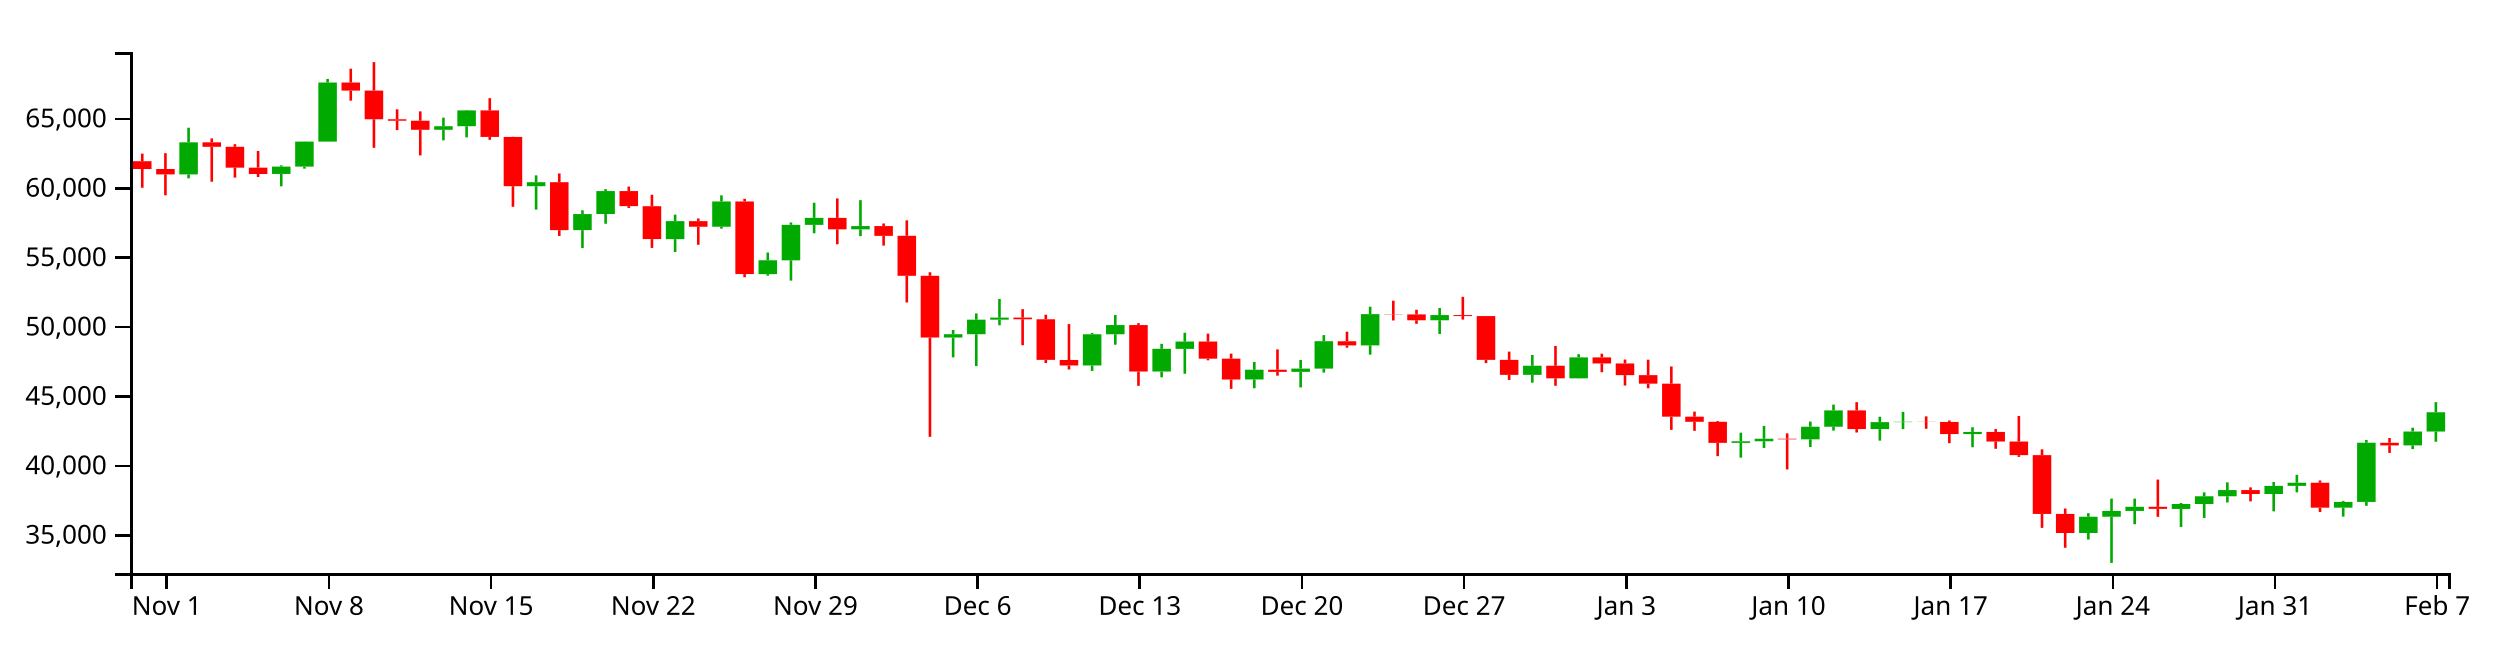
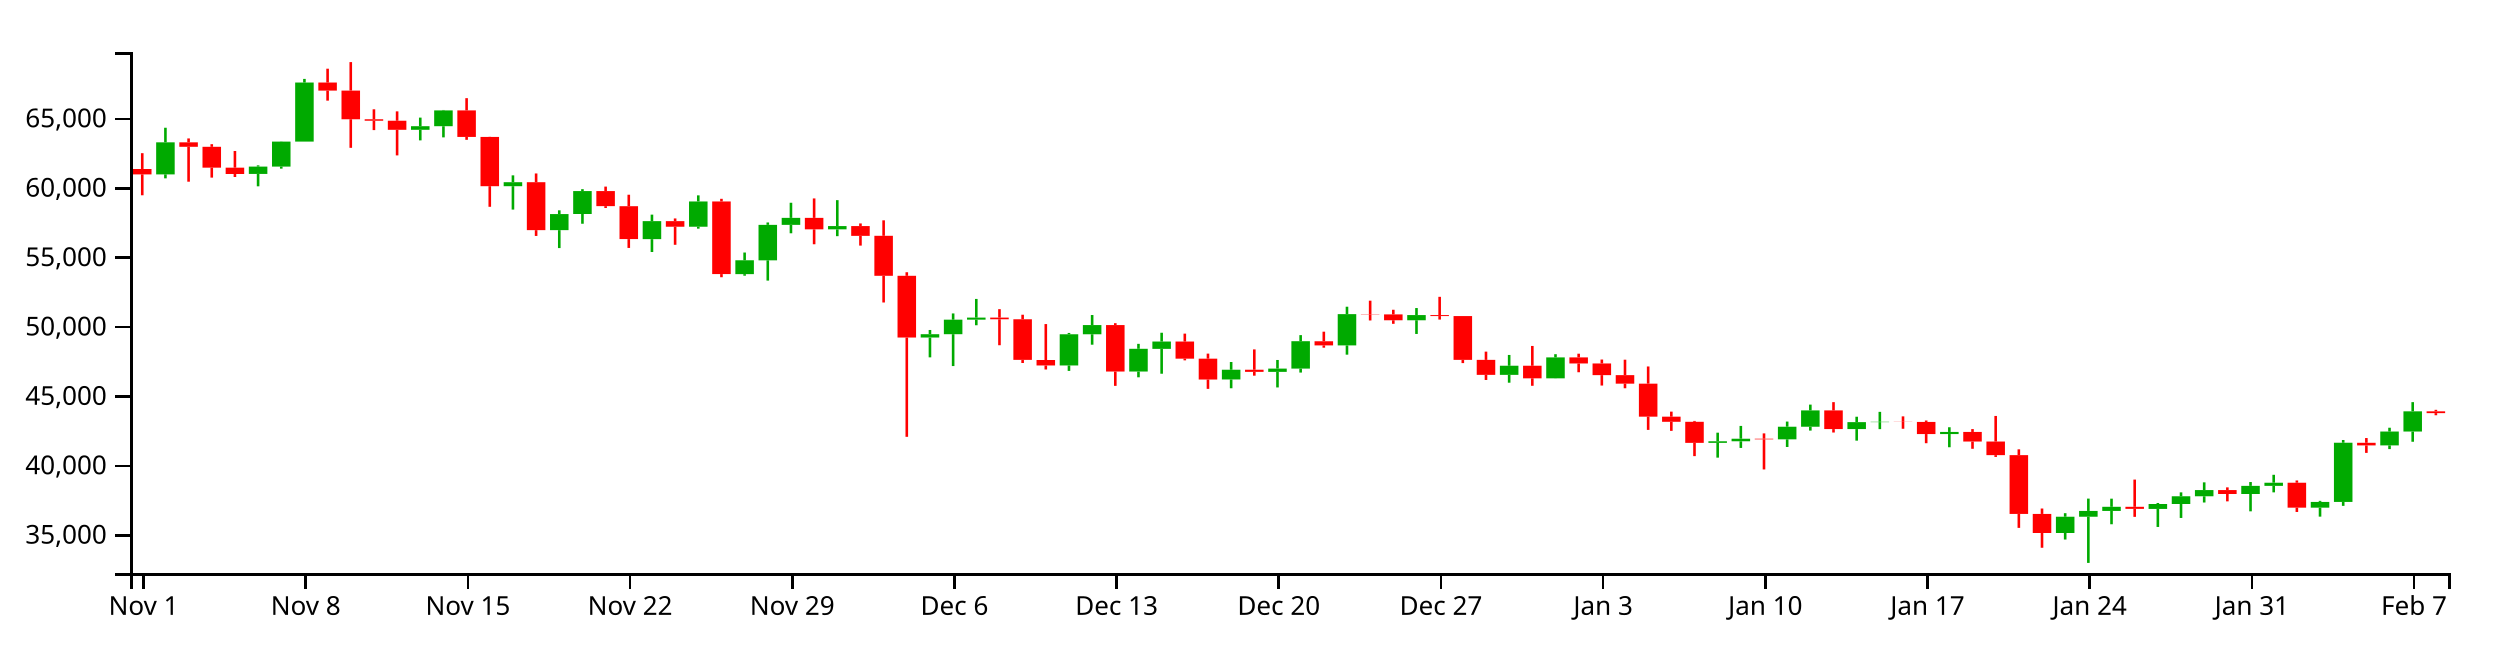
<svg xmlns="http://www.w3.org/2000/svg" version="1.1" width="960" height="250">
  <g transform="translate(50,20)">
    <style>.axis path,.axis line{fill:none;stroke:#000;shape-rendering:crispEdges;}path.candle{stroke:#000000;}path.candle.body{stroke-width:0;}path.candle.up{fill:#00AA00;stroke:#00AA00;}path.candle.down{fill:#FF0000;stroke:#FF0000;}</style>
    <g class="candlestick">
      <g class="data">
-         <path class="candle body up" d="M 18.86 46.957 l 7.117 0 L 25.978 34.651 l -7.117 0 L 18.86 46.957 M 54.446 46.802 l 7.117 0 L 61.563 43.975 l -7.117 0 L 54.446 46.802 M 63.343 43.975 l 7.117 0 L 70.46 34.366 l -7.117 0 L 63.343 43.975 M 72.239 34.366 l 7.117 0 L 79.356 11.703 l -7.117 0 L 72.239 34.366 M 116.721 29.843 l 7.117 0 L 123.838 28.469 l -7.117 0 L 116.721 29.843 M 125.618 28.469 l 7.117 0 L 132.735 22.398 l -7.117 0 L 125.618 28.469 M 152.307 51.499 l 7.117 0 L 159.424 49.975 l -7.117 0 L 152.307 51.499 M 170.1 68.379 l 7.117 0 L 177.217 62.194 l -7.117 0 L 170.1 68.379 M 178.996 62.168 l 7.117 0 L 186.114 53.372 l -7.117 0 L 178.996 62.168 M 205.686 71.832 l 7.117 0 L 212.803 64.917 l -7.117 0 L 205.686 71.832 M 223.479 67.065 l 7.117 0 L 230.596 57.354 l -7.117 0 L 223.479 67.065 M 241.271 85.263 l 7.117 0 L 248.389 79.948 l -7.117 0 L 241.271 85.263 M 250.168 79.972 l 7.117 0 L 257.285 66.337 l -7.117 0 L 250.168 79.972 M 259.064 66.337 l 7.117 0 L 266.182 63.664 l -7.117 0 L 259.064 66.337 M 276.857 68.065 l 7.117 0 L 283.974 66.821 l -7.117 0 L 276.857 68.065 M 312.443 109.626 l 7.117 0 L 319.56 108.326 l -7.117 0 L 312.443 109.626 M 321.339 108.326 l 7.117 0 L 328.457 102.754 l -7.117 0 L 321.339 108.326 M 330.236 102.754 l 7.117 0 L 337.353 101.97 l -7.117 0 L 330.236 102.754 M 365.822 120.349 l 7.117 0 L 372.939 108.36 l -7.117 0 L 365.822 120.349 M 374.718 108.36 l 7.117 0 L 381.835 104.822 l -7.117 0 L 374.718 108.36 M 392.511 122.682 l 7.117 0 L 399.628 113.939 l -7.117 0 L 392.511 122.682 M 401.407 113.972 l 7.117 0 L 408.525 111.158 l -7.117 0 L 401.407 113.972 M 428.097 125.714 l 7.117 0 L 435.214 121.98 l -7.117 0 L 428.097 125.714 M 445.89 122.797 l 7.117 0 L 453.007 121.555 l -7.117 0 L 445.89 122.797 M 454.786 121.555 l 7.117 0 L 461.903 111.025 l -7.117 0 L 454.786 121.555 M 472.579 112.633 l 7.117 0 L 479.696 100.638 l -7.117 0 L 472.579 112.633 M 499.268 102.979 l 7.117 0 L 506.385 100.976 l -7.117 0 L 499.268 102.979 M 534.854 123.951 l 7.117 0 L 541.971 120.454 l -7.117 0 L 534.854 123.951 M 552.647 125.271 l 7.117 0 L 559.764 117.246 l -7.117 0 L 552.647 125.271 M 614.922 150.056 l 7.117 0 L 622.039 149.453 l -7.117 0 L 614.922 150.056 M 623.818 149.453 l 7.117 0 L 630.936 148.467 l -7.117 0 L 623.818 149.453 M 641.611 148.692 l 7.117 0 L 648.729 143.859 l -7.117 0 L 641.611 148.692 M 650.508 143.859 l 7.117 0 L 657.625 137.605 l -7.117 0 L 650.508 143.859 M 668.301 144.77 l 7.117 0 L 675.418 142.097 l -7.117 0 L 668.301 144.77 M 677.197 142.097 l 7.117 0 L 684.314 141.967 l -7.117 0 L 677.197 142.097 M 703.886 146.671 l 7.117 0 L 711.004 145.869 l -7.117 0 L 703.886 146.671 M 748.369 184.673 l 7.117 0 L 755.486 178.42 l -7.117 0 L 748.369 184.673 M 757.265 178.42 l 7.117 0 L 764.382 176.204 l -7.117 0 L 757.265 178.42 M 766.162 176.204 l 7.117 0 L 773.279 174.616 l -7.117 0 L 766.162 176.204 M 783.954 175.421 l 7.117 0 L 791.072 173.541 l -7.117 0 L 783.954 175.421 M 792.851 173.541 l 7.117 0 L 799.968 170.575 l -7.117 0 L 792.851 173.541 M 801.747 170.575 l 7.117 0 L 808.864 168.175 l -7.117 0 L 801.747 170.575 M 819.54 169.695 l 7.117 0 L 826.657 166.576 l -7.117 0 L 819.54 169.695 M 828.437 166.576 l 7.117 0 L 835.554 165.362 l -7.117 0 L 828.437 166.576 M 846.23 174.946 l 7.117 0 L 853.347 172.733 l -7.117 0 L 846.23 174.946 M 855.126 172.731 l 7.117 0 L 862.243 150.015 l -7.117 0 L 855.126 172.731 M 872.919 151.036 l 7.117 0 L 880.036 145.716 l -7.117 0 L 872.919 151.036 M 881.815 145.716 l 7.117 0 L 888.932 138.307 l -7.117 0 L 881.815 145.716" />
-         <path class="candle body down" d="M 1.068 41.904 l 7.117 0 L 8.185 44.885 l -7.117 0 L 1.068 41.904 M 9.964 44.885 l 7.117 0 L 17.081 46.957 l -7.117 0 L 9.964 44.885 M 27.757 34.648 l 7.117 0 L 34.874 36.376 l -7.117 0 L 27.757 34.648 M 36.653 36.376 l 7.117 0 L 43.77 44.378 l -7.117 0 L 36.653 36.376 M 45.55 44.378 l 7.117 0 L 52.667 46.818 l -7.117 0 L 45.55 44.378 M 81.136 11.703 l 7.117 0 L 88.253 14.784 l -7.117 0 L 81.136 11.703 M 90.032 14.784 l 7.117 0 L 97.149 25.791 l -7.117 0 L 90.032 14.784 M 98.928 25.791 l 7.117 0 L 106.046 26.368 l -7.117 0 L 98.928 25.791 M 107.825 26.368 l 7.117 0 L 114.942 29.843 l -7.117 0 L 107.825 26.368 M 134.514 22.398 l 7.117 0 L 141.631 32.59 l -7.117 0 L 134.514 22.398 M 143.411 32.59 l 7.117 0 L 150.528 51.499 l -7.117 0 L 143.411 32.59 M 161.204 49.975 l 7.117 0 L 168.321 68.379 l -7.117 0 L 161.204 49.975 M 187.893 53.372 l 7.117 0 L 195.01 59.157 l -7.117 0 L 187.893 53.372 M 196.789 59.18 l 7.117 0 L 203.906 71.814 l -7.117 0 L 196.789 59.18 M 214.582 64.917 l 7.117 0 L 221.699 67.065 l -7.117 0 L 214.582 64.917 M 232.375 57.354 l 7.117 0 L 239.492 85.248 l -7.117 0 L 232.375 57.354 M 267.961 63.664 l 7.117 0 L 275.078 68.065 l -7.117 0 L 267.961 63.664 M 285.754 66.821 l 7.117 0 L 292.871 70.571 l -7.117 0 L 285.754 66.821 M 294.65 70.55 l 7.117 0 L 301.767 85.917 l -7.117 0 L 294.65 70.55 M 303.547 85.917 l 7.117 0 L 310.664 109.626 l -7.117 0 L 303.547 85.917 M 339.132 101.97 l 7.117 0 L 346.25 102.598 l -7.117 0 L 339.132 101.97 M 348.029 102.598 l 7.117 0 L 355.146 118.19 l -7.117 0 L 348.029 102.598 M 356.925 118.242 l 7.117 0 L 364.042 120.349 l -7.117 0 L 356.925 118.242 M 383.615 104.822 l 7.117 0 L 390.732 122.682 l -7.117 0 L 383.615 104.822 M 410.304 111.158 l 7.117 0 L 417.421 117.727 l -7.117 0 L 410.304 111.158 M 419.2 117.727 l 7.117 0 L 426.317 125.728 l -7.117 0 L 419.2 117.727 M 436.993 121.98 l 7.117 0 L 444.11 122.797 l -7.117 0 L 436.993 121.98 M 463.683 111.038 l 7.117 0 L 470.8 112.633 l -7.117 0 L 463.683 111.038 M 481.475 100.638 l 7.117 0 L 488.593 100.739 l -7.117 0 L 481.475 100.638 M 490.372 100.739 l 7.117 0 L 497.489 102.979 l -7.117 0 L 490.372 100.739 M 508.165 100.976 l 7.117 0 L 515.282 101.37 l -7.117 0 L 508.165 100.976 M 517.061 101.37 l 7.117 0 L 524.178 118.2 l -7.117 0 L 517.061 101.37 M 525.958 118.2 l 7.117 0 L 533.075 123.951 l -7.117 0 L 525.958 118.2 M 543.75 120.454 l 7.117 0 L 550.868 125.271 l -7.117 0 L 543.75 120.454 M 561.543 117.246 l 7.117 0 L 568.661 119.573 l -7.117 0 L 561.543 117.246 M 570.44 119.573 l 7.117 0 L 577.557 124.05 l -7.117 0 L 570.44 119.573 M 579.336 124.05 l 7.117 0 L 586.453 127.323 l -7.117 0 L 579.336 124.05 M 588.233 127.323 l 7.117 0 L 595.35 140.012 l -7.117 0 L 588.233 127.323 M 597.129 140.012 l 7.117 0 L 604.246 141.978 l -7.117 0 L 597.129 140.012 M 606.026 141.978 l 7.117 0 L 613.143 150.056 l -7.117 0 L 606.026 141.978 M 632.715 148.467 l 7.117 0 L 639.832 148.692 l -7.117 0 L 632.715 148.467 M 659.404 137.605 l 7.117 0 L 666.521 144.761 l -7.117 0 L 659.404 137.605 M 686.094 141.967 l 7.117 0 L 693.211 142.034 l -7.117 0 L 686.094 141.967 M 694.99 142.034 l 7.117 0 L 702.107 146.671 l -7.117 0 L 694.99 142.034 M 712.783 145.869 l 7.117 0 L 719.9 149.558 l -7.117 0 L 712.783 145.869 M 721.679 149.558 l 7.117 0 L 728.796 154.776 l -7.117 0 L 721.679 149.558 M 730.576 154.776 l 7.117 0 L 737.693 177.35 l -7.117 0 L 730.576 154.776 M 739.472 177.35 l 7.117 0 L 746.589 184.673 l -7.117 0 L 739.472 177.35 M 775.058 174.616 l 7.117 0 L 782.175 175.41 l -7.117 0 L 775.058 174.616 M 810.644 168.175 l 7.117 0 L 817.761 169.694 l -7.117 0 L 810.644 168.175 M 837.333 165.362 l 7.117 0 L 844.45 174.946 l -7.117 0 L 837.333 165.362 M 864.022 150.029 l 7.117 0 L 871.14 151.036 l -7.117 0 L 864.022 150.029" />
+         <path class="candle body up" d="M 9.964 46.957 l 7.117 0 L 17.081 34.651 l -7.117 0 L 9.964 46.957 M 45.55 46.802 l 7.117 0 L 52.667 43.975 l -7.117 0 L 45.55 46.802 M 54.446 43.975 l 7.117 0 L 61.563 34.366 l -7.117 0 L 54.446 43.975 M 63.343 34.366 l 7.117 0 L 70.46 11.703 l -7.117 0 L 63.343 34.366 M 107.825 29.843 l 7.117 0 L 114.942 28.469 l -7.117 0 L 107.825 29.843 M 116.721 28.469 l 7.117 0 L 123.838 22.398 l -7.117 0 L 116.721 28.469 M 143.411 51.499 l 7.117 0 L 150.528 49.975 l -7.117 0 L 143.411 51.499 M 161.204 68.379 l 7.117 0 L 168.321 62.194 l -7.117 0 L 161.204 68.379 M 170.1 62.168 l 7.117 0 L 177.217 53.372 l -7.117 0 L 170.1 62.168 M 196.789 71.832 l 7.117 0 L 203.906 64.917 l -7.117 0 L 196.789 71.832 M 214.582 67.065 l 7.117 0 L 221.699 57.354 l -7.117 0 L 214.582 67.065 M 232.375 85.263 l 7.117 0 L 239.492 79.948 l -7.117 0 L 232.375 85.263 M 241.271 79.972 l 7.117 0 L 248.389 66.337 l -7.117 0 L 241.271 79.972 M 250.168 66.337 l 7.117 0 L 257.285 63.664 l -7.117 0 L 250.168 66.337 M 267.961 68.065 l 7.117 0 L 275.078 66.821 l -7.117 0 L 267.961 68.065 M 303.547 109.626 l 7.117 0 L 310.664 108.326 l -7.117 0 L 303.547 109.626 M 312.443 108.326 l 7.117 0 L 319.56 102.754 l -7.117 0 L 312.443 108.326 M 321.339 102.754 l 7.117 0 L 328.457 101.97 l -7.117 0 L 321.339 102.754 M 356.925 120.349 l 7.117 0 L 364.042 108.36 l -7.117 0 L 356.925 120.349 M 365.822 108.36 l 7.117 0 L 372.939 104.822 l -7.117 0 L 365.822 108.36 M 383.615 122.682 l 7.117 0 L 390.732 113.939 l -7.117 0 L 383.615 122.682 M 392.511 113.972 l 7.117 0 L 399.628 111.158 l -7.117 0 L 392.511 113.972 M 419.2 125.714 l 7.117 0 L 426.317 121.98 l -7.117 0 L 419.2 125.714 M 436.993 122.797 l 7.117 0 L 444.11 121.555 l -7.117 0 L 436.993 122.797 M 445.89 121.555 l 7.117 0 L 453.007 111.025 l -7.117 0 L 445.89 121.555 M 463.683 112.633 l 7.117 0 L 470.8 100.638 l -7.117 0 L 463.683 112.633 M 490.372 102.979 l 7.117 0 L 497.489 100.976 l -7.117 0 L 490.372 102.979 M 525.958 123.951 l 7.117 0 L 533.075 120.454 l -7.117 0 L 525.958 123.951 M 543.75 125.271 l 7.117 0 L 550.868 117.246 l -7.117 0 L 543.75 125.271 M 606.026 150.056 l 7.117 0 L 613.143 149.453 l -7.117 0 L 606.026 150.056 M 614.922 149.453 l 7.117 0 L 622.039 148.467 l -7.117 0 L 614.922 149.453 M 632.715 148.692 l 7.117 0 L 639.832 143.859 l -7.117 0 L 632.715 148.692 M 641.611 143.859 l 7.117 0 L 648.729 137.605 l -7.117 0 L 641.611 143.859 M 659.404 144.77 l 7.117 0 L 666.521 142.097 l -7.117 0 L 659.404 144.77 M 668.301 142.097 l 7.117 0 L 675.418 141.967 l -7.117 0 L 668.301 142.097 M 694.99 146.671 l 7.117 0 L 702.107 145.869 l -7.117 0 L 694.99 146.671 M 739.472 184.673 l 7.117 0 L 746.589 178.42 l -7.117 0 L 739.472 184.673 M 748.369 178.42 l 7.117 0 L 755.486 176.204 l -7.117 0 L 748.369 178.42 M 757.265 176.204 l 7.117 0 L 764.382 174.616 l -7.117 0 L 757.265 176.204 M 775.058 175.421 l 7.117 0 L 782.175 173.541 l -7.117 0 L 775.058 175.421 M 783.954 173.541 l 7.117 0 L 791.072 170.575 l -7.117 0 L 783.954 173.541 M 792.851 170.575 l 7.117 0 L 799.968 168.175 l -7.117 0 L 792.851 170.575 M 810.644 169.695 l 7.117 0 L 817.761 166.576 l -7.117 0 L 810.644 169.695 M 819.54 166.576 l 7.117 0 L 826.657 165.362 l -7.117 0 L 819.54 166.576 M 837.333 174.946 l 7.117 0 L 844.45 172.733 l -7.117 0 L 837.333 174.946 M 846.23 172.731 l 7.117 0 L 853.347 150.015 l -7.117 0 L 846.23 172.731 M 864.022 151.036 l 7.117 0 L 871.14 145.716 l -7.117 0 L 864.022 151.036 M 872.919 145.716 l 7.117 0 L 880.036 137.939 l -7.117 0 L 872.919 145.716" />
+         <path class="candle body down" d="M 1.068 44.885 l 7.117 0 L 8.185 46.957 l -7.117 0 L 1.068 44.885 M 18.86 34.648 l 7.117 0 L 25.978 36.376 l -7.117 0 L 18.86 34.648 M 27.757 36.376 l 7.117 0 L 34.874 44.378 l -7.117 0 L 27.757 36.376 M 36.653 44.378 l 7.117 0 L 43.77 46.818 l -7.117 0 L 36.653 44.378 M 72.239 11.703 l 7.117 0 L 79.356 14.784 l -7.117 0 L 72.239 11.703 M 81.136 14.784 l 7.117 0 L 88.253 25.791 l -7.117 0 L 81.136 14.784 M 90.032 25.791 l 7.117 0 L 97.149 26.368 l -7.117 0 L 90.032 25.791 M 98.928 26.368 l 7.117 0 L 106.046 29.843 l -7.117 0 L 98.928 26.368 M 125.618 22.398 l 7.117 0 L 132.735 32.59 l -7.117 0 L 125.618 22.398 M 134.514 32.59 l 7.117 0 L 141.631 51.499 l -7.117 0 L 134.514 32.59 M 152.307 49.975 l 7.117 0 L 159.424 68.379 l -7.117 0 L 152.307 49.975 M 178.996 53.372 l 7.117 0 L 186.114 59.157 l -7.117 0 L 178.996 53.372 M 187.893 59.18 l 7.117 0 L 195.01 71.814 l -7.117 0 L 187.893 59.18 M 205.686 64.917 l 7.117 0 L 212.803 67.065 l -7.117 0 L 205.686 64.917 M 223.479 57.354 l 7.117 0 L 230.596 85.248 l -7.117 0 L 223.479 57.354 M 259.064 63.664 l 7.117 0 L 266.182 68.065 l -7.117 0 L 259.064 63.664 M 276.857 66.821 l 7.117 0 L 283.974 70.571 l -7.117 0 L 276.857 66.821 M 285.754 70.55 l 7.117 0 L 292.871 85.917 l -7.117 0 L 285.754 70.55 M 294.65 85.917 l 7.117 0 L 301.767 109.626 l -7.117 0 L 294.65 85.917 M 330.236 101.97 l 7.117 0 L 337.353 102.598 l -7.117 0 L 330.236 101.97 M 339.132 102.598 l 7.117 0 L 346.25 118.19 l -7.117 0 L 339.132 102.598 M 348.029 118.242 l 7.117 0 L 355.146 120.349 l -7.117 0 L 348.029 118.242 M 374.718 104.822 l 7.117 0 L 381.835 122.682 l -7.117 0 L 374.718 104.822 M 401.407 111.158 l 7.117 0 L 408.525 117.727 l -7.117 0 L 401.407 111.158 M 410.304 117.727 l 7.117 0 L 417.421 125.728 l -7.117 0 L 410.304 117.727 M 428.097 121.98 l 7.117 0 L 435.214 122.797 l -7.117 0 L 428.097 121.98 M 454.786 111.038 l 7.117 0 L 461.903 112.633 l -7.117 0 L 454.786 111.038 M 472.579 100.638 l 7.117 0 L 479.696 100.739 l -7.117 0 L 472.579 100.638 M 481.475 100.739 l 7.117 0 L 488.593 102.979 l -7.117 0 L 481.475 100.739 M 499.268 100.976 l 7.117 0 L 506.385 101.37 l -7.117 0 L 499.268 100.976 M 508.165 101.37 l 7.117 0 L 515.282 118.2 l -7.117 0 L 508.165 101.37 M 517.061 118.2 l 7.117 0 L 524.178 123.951 l -7.117 0 L 517.061 118.2 M 534.854 120.454 l 7.117 0 L 541.971 125.271 l -7.117 0 L 534.854 120.454 M 552.647 117.246 l 7.117 0 L 559.764 119.573 l -7.117 0 L 552.647 117.246 M 561.543 119.573 l 7.117 0 L 568.661 124.05 l -7.117 0 L 561.543 119.573 M 570.44 124.05 l 7.117 0 L 577.557 127.323 l -7.117 0 L 570.44 124.05 M 579.336 127.323 l 7.117 0 L 586.453 140.012 l -7.117 0 L 579.336 127.323 M 588.233 140.012 l 7.117 0 L 595.35 141.978 l -7.117 0 L 588.233 140.012 M 597.129 141.978 l 7.117 0 L 604.246 150.056 l -7.117 0 L 597.129 141.978 M 623.818 148.467 l 7.117 0 L 630.936 148.692 l -7.117 0 L 623.818 148.467 M 650.508 137.605 l 7.117 0 L 657.625 144.761 l -7.117 0 L 650.508 137.605 M 677.197 141.967 l 7.117 0 L 684.314 142.034 l -7.117 0 L 677.197 141.967 M 686.094 142.034 l 7.117 0 L 693.211 146.671 l -7.117 0 L 686.094 142.034 M 703.886 145.869 l 7.117 0 L 711.004 149.558 l -7.117 0 L 703.886 145.869 M 712.783 149.558 l 7.117 0 L 719.9 154.776 l -7.117 0 L 712.783 149.558 M 721.679 154.776 l 7.117 0 L 728.796 177.35 l -7.117 0 L 721.679 154.776 M 730.576 177.35 l 7.117 0 L 737.693 184.673 l -7.117 0 L 730.576 177.35 M 766.162 174.616 l 7.117 0 L 773.279 175.41 l -7.117 0 L 766.162 174.616 M 801.747 168.175 l 7.117 0 L 808.864 169.694 l -7.117 0 L 801.747 168.175 M 828.437 165.362 l 7.117 0 L 835.554 174.946 l -7.117 0 L 828.437 165.362 M 855.126 150.029 l 7.117 0 L 862.243 151.036 l -7.117 0 L 855.126 150.029 M 881.815 137.939 l 7.117 0 L 888.932 138.634 l -7.117 0 L 881.815 137.939" />
        <path class="candle body equal" />
-         <path class="candle wick up" d="M 22.419 29.055 L 22.419 34.651 M 22.419 46.957 L 22.419 48.483 M 58.005 43.496 L 58.005 43.975 M 58.005 46.802 L 58.005 51.546 M 66.901 34.298 L 66.901 34.366 M 66.901 43.975 L 66.901 44.763 M 75.798 10.3 L 75.798 11.703 M 75.798 34.366 L 75.798 34.366 M 120.28 25.165 L 120.28 28.469 M 120.28 29.843 L 120.28 33.904 M 129.176 22.231 L 129.176 22.398 M 129.176 28.469 L 129.176 32.753 M 155.866 47.335 L 155.866 49.975 M 155.866 51.499 L 155.866 60.484 M 173.659 60.766 L 173.659 62.194 M 173.659 68.379 L 173.659 75.263 M 182.555 52.639 L 182.555 53.372 M 182.555 62.168 L 182.555 65.92 M 209.244 62.419 L 209.244 64.917 M 209.244 71.832 L 209.244 76.771 M 227.037 55.016 L 227.037 57.354 M 227.037 67.065 L 227.037 67.802 M 244.83 76.969 L 244.83 79.948 M 244.83 85.263 L 244.83 85.869 M 253.727 65.43 L 253.727 66.337 M 253.727 79.972 L 253.727 87.752 M 262.623 57.857 L 262.623 63.664 M 262.623 66.337 L 262.623 69.578 M 280.416 56.857 L 280.416 66.821 M 280.416 68.065 L 280.416 70.69 M 316.002 106.713 L 316.002 108.326 M 316.002 109.626 L 316.002 117.222 M 324.898 100.36 L 324.898 102.754 M 324.898 108.326 L 324.898 120.565 M 333.794 94.789 L 333.794 101.97 M 333.794 102.754 L 333.794 104.897 M 369.38 107.85 L 369.38 108.36 M 369.38 120.349 L 369.38 122.425 M 378.277 100.968 L 378.277 104.822 M 378.277 108.36 L 378.277 112.368 M 396.07 112.035 L 396.07 113.939 M 396.07 122.682 L 396.07 124.882 M 404.966 107.774 L 404.966 111.158 M 404.966 113.972 L 404.966 123.512 M 431.655 119.007 L 431.655 121.98 M 431.655 125.714 L 431.655 129.092 M 449.448 118.233 L 449.448 121.555 M 449.448 122.797 L 449.448 128.779 M 458.345 108.685 L 458.345 111.025 M 458.345 121.555 L 458.345 123.07 M 476.138 97.781 L 476.138 100.638 M 476.138 112.633 L 476.138 116.192 M 502.827 98.287 L 502.827 100.976 M 502.827 102.979 L 502.827 108.243 M 538.413 116.301 L 538.413 120.454 M 538.413 123.951 L 538.413 126.96 M 556.206 116.01 L 556.206 117.246 M 556.206 125.271 L 556.206 125.317 M 618.481 146.147 L 618.481 149.453 M 618.481 150.056 L 618.481 155.735 M 627.377 143.553 L 627.377 148.467 M 627.377 149.453 L 627.377 152.009 M 645.17 141.883 L 645.17 143.859 M 645.17 148.692 L 645.17 151.642 M 654.066 135.37 L 654.066 137.605 M 654.066 143.859 L 654.066 145.348 M 671.859 140.024 L 671.859 142.097 M 671.859 144.77 L 671.859 149.206 M 680.756 138.153 L 680.756 141.967 M 680.756 142.097 L 680.756 144.788 M 707.445 144.063 L 707.445 145.869 M 707.445 146.671 L 707.445 151.743 M 751.927 177.064 L 751.927 178.42 M 751.927 184.673 L 751.927 187.18 M 760.824 171.463 L 760.824 176.204 M 760.824 178.42 L 760.824 196.154 M 769.72 171.489 L 769.72 174.616 M 769.72 176.204 L 769.72 181.317 M 787.513 173.144 L 787.513 173.541 M 787.513 175.421 L 787.513 182.351 M 796.409 169.064 L 796.409 170.575 M 796.409 173.541 L 796.409 178.897 M 805.306 165.223 L 805.306 168.175 M 805.306 170.575 L 805.306 172.963 M 823.099 165.099 L 823.099 166.576 M 823.099 169.695 L 823.099 176.352 M 831.995 162.321 L 831.995 165.362 M 831.995 166.576 L 831.995 169.064 M 849.788 172.331 L 849.788 172.733 M 849.788 174.946 L 849.788 178.391 M 858.685 148.959 L 858.685 150.015 M 858.685 172.731 L 858.685 174.251 M 876.477 144.25 L 876.477 145.716 M 876.477 151.036 L 876.477 152.454 M 885.374 134.419 L 885.374 138.307 M 885.374 145.716 L 885.374 149.633" style="stroke-width: 1px;" />
-         <path class="candle wick down" d="M 4.626 38.993 L 4.626 41.904 M 4.626 44.885 L 4.626 52.104 M 13.523 38.82 L 13.523 44.885 M 13.523 46.957 L 13.523 54.984 M 31.315 33.159 L 31.315 34.648 M 31.315 36.376 L 31.315 49.773 M 40.212 35.364 L 40.212 36.376 M 40.212 44.378 L 40.212 48.205 M 49.108 37.979 L 49.108 44.378 M 49.108 46.818 L 49.108 47.97 M 84.694 6.382 L 84.694 11.703 M 84.694 14.784 L 84.694 18.65 M 93.591 3.846 L 93.591 14.784 M 93.591 25.791 L 93.591 36.768 M 102.487 21.966 L 102.487 25.791 M 102.487 26.368 L 102.487 29.961 M 111.383 22.763 L 111.383 26.368 M 111.383 29.843 L 111.383 39.672 M 138.073 17.693 L 138.073 22.398 M 138.073 32.59 L 138.073 33.692 M 146.969 32.534 L 146.969 32.59 M 146.969 51.499 L 146.969 59.412 M 164.762 46.611 L 164.762 49.975 M 164.762 68.379 L 164.762 70.604 M 191.451 51.654 L 191.451 53.372 M 191.451 59.157 L 191.451 59.878 M 200.348 54.776 L 200.348 59.18 M 200.348 71.814 L 200.348 75.21 M 218.141 63.884 L 218.141 64.917 M 218.141 67.065 L 218.141 74 M 235.934 56.343 L 235.934 57.354 M 235.934 85.248 L 235.934 86.455 M 271.519 56.199 L 271.519 63.664 M 271.519 68.065 L 271.519 73.794 M 289.312 65.8 L 289.312 66.821 M 289.312 70.571 L 289.312 74.316 M 298.209 64.604 L 298.209 70.55 M 298.209 85.917 L 298.209 96.155 M 307.105 84.541 L 307.105 85.917 M 307.105 109.626 L 307.105 147.744 M 342.691 98.713 L 342.691 101.97 M 342.691 102.598 L 342.691 112.57 M 351.587 100.857 L 351.587 102.598 M 351.587 118.19 L 351.587 119.392 M 360.484 104.443 L 360.484 118.242 M 360.484 120.349 L 360.484 121.887 M 387.173 104.096 L 387.173 104.822 M 387.173 122.682 L 387.173 128.171 M 413.862 108.113 L 413.862 111.158 M 413.862 117.727 L 413.862 118.374 M 422.759 115.79 L 422.759 117.727 M 422.759 125.728 L 422.759 129.327 M 440.552 114.169 L 440.552 121.98 M 440.552 122.797 L 440.552 124.259 M 467.241 107.368 L 467.241 111.038 M 467.241 112.633 L 467.241 113.52 M 485.034 95.462 L 485.034 100.638 M 485.034 100.739 L 485.034 103.06 M 493.93 98.947 L 493.93 100.739 M 493.93 102.979 L 493.93 104.35 M 511.723 93.981 L 511.723 100.976 M 511.723 101.37 L 511.723 102.716 M 520.62 101.357 L 520.62 101.37 M 520.62 118.2 L 520.62 119.43 M 529.516 115.027 L 529.516 118.2 M 529.516 123.951 L 529.516 125.91 M 547.309 112.846 L 547.309 120.454 M 547.309 125.271 L 547.309 128.143 M 565.102 115.821 L 565.102 117.246 M 565.102 119.573 L 565.102 122.942 M 573.998 118.06 L 573.998 119.573 M 573.998 124.05 L 573.998 128.048 M 582.895 118.126 L 582.895 124.05 M 582.895 127.323 L 582.895 129.092 M 591.791 120.725 L 591.791 127.323 M 591.791 140.012 L 591.791 145.081 M 600.688 138.067 L 600.688 140.012 M 600.688 141.978 L 600.688 145.451 M 609.584 141.639 L 609.584 141.978 M 609.584 150.056 L 609.584 155.154 M 636.273 146.421 L 636.273 148.467 M 636.273 148.692 L 636.273 160.27 M 662.963 134.422 L 662.963 137.605 M 662.963 144.761 L 662.963 146.087 M 689.652 139.885 L 689.652 141.967 M 689.652 142.034 L 689.652 144.645 M 698.549 141.477 L 698.549 142.034 M 698.549 146.671 L 698.549 150.195 M 716.341 144.766 L 716.341 145.869 M 716.341 149.558 L 716.341 152.337 M 725.238 139.725 L 725.238 149.558 M 725.238 154.776 L 725.238 155.456 M 734.134 152.542 L 734.134 154.776 M 734.134 177.35 L 734.134 182.706 M 743.031 175.272 L 743.031 177.35 M 743.031 184.673 L 743.031 190.34 M 778.617 164.161 L 778.617 174.616 M 778.617 175.41 L 778.617 178.473 M 814.202 167.15 L 814.202 168.175 M 814.202 169.694 L 814.202 172.52 M 840.892 164.503 L 840.892 165.362 M 840.892 174.946 L 840.892 176.595 M 867.581 148.206 L 867.581 150.029 M 867.581 151.036 L 867.581 153.912" style="stroke-width: 1px;" />
+         <path class="candle wick up" d="M 13.523 29.055 L 13.523 34.651 M 13.523 46.957 L 13.523 48.483 M 49.108 43.496 L 49.108 43.975 M 49.108 46.802 L 49.108 51.546 M 58.005 34.298 L 58.005 34.366 M 58.005 43.975 L 58.005 44.763 M 66.901 10.3 L 66.901 11.703 M 66.901 34.366 L 66.901 34.366 M 111.383 25.165 L 111.383 28.469 M 111.383 29.843 L 111.383 33.904 M 120.28 22.231 L 120.28 22.398 M 120.28 28.469 L 120.28 32.753 M 146.969 47.335 L 146.969 49.975 M 146.969 51.499 L 146.969 60.484 M 164.762 60.766 L 164.762 62.194 M 164.762 68.379 L 164.762 75.263 M 173.659 52.639 L 173.659 53.372 M 173.659 62.168 L 173.659 65.92 M 200.348 62.419 L 200.348 64.917 M 200.348 71.832 L 200.348 76.771 M 218.141 55.016 L 218.141 57.354 M 218.141 67.065 L 218.141 67.802 M 235.934 76.969 L 235.934 79.948 M 235.934 85.263 L 235.934 85.869 M 244.83 65.43 L 244.83 66.337 M 244.83 79.972 L 244.83 87.752 M 253.727 57.857 L 253.727 63.664 M 253.727 66.337 L 253.727 69.578 M 271.519 56.857 L 271.519 66.821 M 271.519 68.065 L 271.519 70.69 M 307.105 106.713 L 307.105 108.326 M 307.105 109.626 L 307.105 117.222 M 316.002 100.36 L 316.002 102.754 M 316.002 108.326 L 316.002 120.565 M 324.898 94.789 L 324.898 101.97 M 324.898 102.754 L 324.898 104.897 M 360.484 107.85 L 360.484 108.36 M 360.484 120.349 L 360.484 122.425 M 369.38 100.968 L 369.38 104.822 M 369.38 108.36 L 369.38 112.368 M 387.173 112.035 L 387.173 113.939 M 387.173 122.682 L 387.173 124.882 M 396.07 107.774 L 396.07 111.158 M 396.07 113.972 L 396.07 123.512 M 422.759 119.007 L 422.759 121.98 M 422.759 125.714 L 422.759 129.092 M 440.552 118.233 L 440.552 121.555 M 440.552 122.797 L 440.552 128.779 M 449.448 108.685 L 449.448 111.025 M 449.448 121.555 L 449.448 123.07 M 467.241 97.781 L 467.241 100.638 M 467.241 112.633 L 467.241 116.192 M 493.93 98.287 L 493.93 100.976 M 493.93 102.979 L 493.93 108.243 M 529.516 116.301 L 529.516 120.454 M 529.516 123.951 L 529.516 126.96 M 547.309 116.01 L 547.309 117.246 M 547.309 125.271 L 547.309 125.317 M 609.584 146.147 L 609.584 149.453 M 609.584 150.056 L 609.584 155.735 M 618.481 143.553 L 618.481 148.467 M 618.481 149.453 L 618.481 152.009 M 636.273 141.883 L 636.273 143.859 M 636.273 148.692 L 636.273 151.642 M 645.17 135.37 L 645.17 137.605 M 645.17 143.859 L 645.17 145.348 M 662.963 140.024 L 662.963 142.097 M 662.963 144.77 L 662.963 149.206 M 671.859 138.153 L 671.859 141.967 M 671.859 142.097 L 671.859 144.788 M 698.549 144.063 L 698.549 145.869 M 698.549 146.671 L 698.549 151.743 M 743.031 177.064 L 743.031 178.42 M 743.031 184.673 L 743.031 187.18 M 751.927 171.463 L 751.927 176.204 M 751.927 178.42 L 751.927 196.154 M 760.824 171.489 L 760.824 174.616 M 760.824 176.204 L 760.824 181.317 M 778.617 173.144 L 778.617 173.541 M 778.617 175.421 L 778.617 182.351 M 787.513 169.064 L 787.513 170.575 M 787.513 173.541 L 787.513 178.897 M 796.409 165.223 L 796.409 168.175 M 796.409 170.575 L 796.409 172.963 M 814.202 165.099 L 814.202 166.576 M 814.202 169.695 L 814.202 176.352 M 823.099 162.321 L 823.099 165.362 M 823.099 166.576 L 823.099 169.064 M 840.892 172.331 L 840.892 172.733 M 840.892 174.946 L 840.892 178.391 M 849.788 148.959 L 849.788 150.015 M 849.788 172.731 L 849.788 174.251 M 867.581 144.25 L 867.581 145.716 M 867.581 151.036 L 867.581 152.454 M 876.477 134.419 L 876.477 137.939 M 876.477 145.716 L 876.477 149.633" style="stroke-width: 1px;" />
+         <path class="candle wick down" d="M 4.626 38.82 L 4.626 44.885 M 4.626 46.957 L 4.626 54.984 M 22.419 33.159 L 22.419 34.648 M 22.419 36.376 L 22.419 49.773 M 31.315 35.364 L 31.315 36.376 M 31.315 44.378 L 31.315 48.205 M 40.212 37.979 L 40.212 44.378 M 40.212 46.818 L 40.212 47.97 M 75.798 6.382 L 75.798 11.703 M 75.798 14.784 L 75.798 18.65 M 84.694 3.846 L 84.694 14.784 M 84.694 25.791 L 84.694 36.768 M 93.591 21.966 L 93.591 25.791 M 93.591 26.368 L 93.591 29.961 M 102.487 22.763 L 102.487 26.368 M 102.487 29.843 L 102.487 39.672 M 129.176 17.693 L 129.176 22.398 M 129.176 32.59 L 129.176 33.692 M 138.073 32.534 L 138.073 32.59 M 138.073 51.499 L 138.073 59.412 M 155.866 46.611 L 155.866 49.975 M 155.866 68.379 L 155.866 70.604 M 182.555 51.654 L 182.555 53.372 M 182.555 59.157 L 182.555 59.878 M 191.451 54.776 L 191.451 59.18 M 191.451 71.814 L 191.451 75.21 M 209.244 63.884 L 209.244 64.917 M 209.244 67.065 L 209.244 74 M 227.037 56.343 L 227.037 57.354 M 227.037 85.248 L 227.037 86.455 M 262.623 56.199 L 262.623 63.664 M 262.623 68.065 L 262.623 73.794 M 280.416 65.8 L 280.416 66.821 M 280.416 70.571 L 280.416 74.316 M 289.312 64.604 L 289.312 70.55 M 289.312 85.917 L 289.312 96.155 M 298.209 84.541 L 298.209 85.917 M 298.209 109.626 L 298.209 147.744 M 333.794 98.713 L 333.794 101.97 M 333.794 102.598 L 333.794 112.57 M 342.691 100.857 L 342.691 102.598 M 342.691 118.19 L 342.691 119.392 M 351.587 104.443 L 351.587 118.242 M 351.587 120.349 L 351.587 121.887 M 378.277 104.096 L 378.277 104.822 M 378.277 122.682 L 378.277 128.171 M 404.966 108.113 L 404.966 111.158 M 404.966 117.727 L 404.966 118.374 M 413.862 115.79 L 413.862 117.727 M 413.862 125.728 L 413.862 129.327 M 431.655 114.169 L 431.655 121.98 M 431.655 122.797 L 431.655 124.259 M 458.345 107.368 L 458.345 111.038 M 458.345 112.633 L 458.345 113.52 M 476.138 95.462 L 476.138 100.638 M 476.138 100.739 L 476.138 103.06 M 485.034 98.947 L 485.034 100.739 M 485.034 102.979 L 485.034 104.35 M 502.827 93.981 L 502.827 100.976 M 502.827 101.37 L 502.827 102.716 M 511.723 101.357 L 511.723 101.37 M 511.723 118.2 L 511.723 119.43 M 520.62 115.027 L 520.62 118.2 M 520.62 123.951 L 520.62 125.91 M 538.413 112.846 L 538.413 120.454 M 538.413 125.271 L 538.413 128.143 M 556.206 115.821 L 556.206 117.246 M 556.206 119.573 L 556.206 122.942 M 565.102 118.06 L 565.102 119.573 M 565.102 124.05 L 565.102 128.048 M 573.998 118.126 L 573.998 124.05 M 573.998 127.323 L 573.998 129.092 M 582.895 120.725 L 582.895 127.323 M 582.895 140.012 L 582.895 145.081 M 591.791 138.067 L 591.791 140.012 M 591.791 141.978 L 591.791 145.451 M 600.688 141.639 L 600.688 141.978 M 600.688 150.056 L 600.688 155.154 M 627.377 146.421 L 627.377 148.467 M 627.377 148.692 L 627.377 160.27 M 654.066 134.422 L 654.066 137.605 M 654.066 144.761 L 654.066 146.087 M 680.756 139.885 L 680.756 141.967 M 680.756 142.034 L 680.756 144.645 M 689.652 141.477 L 689.652 142.034 M 689.652 146.671 L 689.652 150.195 M 707.445 144.766 L 707.445 145.869 M 707.445 149.558 L 707.445 152.337 M 716.341 139.725 L 716.341 149.558 M 716.341 154.776 L 716.341 155.456 M 725.238 152.542 L 725.238 154.776 M 725.238 177.35 L 725.238 182.706 M 734.134 175.272 L 734.134 177.35 M 734.134 184.673 L 734.134 190.34 M 769.72 164.161 L 769.72 174.616 M 769.72 175.41 L 769.72 178.473 M 805.306 167.15 L 805.306 168.175 M 805.306 169.694 L 805.306 172.52 M 831.995 164.503 L 831.995 165.362 M 831.995 174.946 L 831.995 176.595 M 858.685 148.206 L 858.685 150.029 M 858.685 151.036 L 858.685 153.912 M 885.374 137.371 L 885.374 137.939 M 885.374 138.634 L 885.374 139.454" style="stroke-width: 1px;" />
        <path class="candle wick equal" style="stroke-width: 1px;" />
      </g>
    </g>
    <g class="x axis" transform="translate(0,200)" fill="none" font-size="10" font-family="sans-serif" text-anchor="middle">
      <path class="domain" stroke="#000" d="M0.5,6V0.5H890.5V6" />
-       <g class="tick" opacity="1" transform="translate(13.52259,0)">
+       <g class="tick" opacity="1" transform="translate(4.62615,0)">
        <line stroke="#000" y2="6" x1="0.5" x2="0.5" />
        <text fill="#000" y="9" x="0.5" dy="0.71em">Nov  1</text>
      </g>
-       <g class="tick" opacity="1" transform="translate(75.79768,0)">
+       <g class="tick" opacity="1" transform="translate(66.90124,0)">
        <line stroke="#000" y2="6" x1="0.5" x2="0.5" />
        <text fill="#000" y="9" x="0.5" dy="0.71em">Nov  8</text>
      </g>
-       <g class="tick" opacity="1" transform="translate(138.0728,0)">
+       <g class="tick" opacity="1" transform="translate(129.1763,0)">
        <line stroke="#000" y2="6" x1="0.5" x2="0.5" />
        <text fill="#000" y="9" x="0.5" dy="0.71em">Nov 15</text>
      </g>
-       <g class="tick" opacity="1" transform="translate(200.3479,0)">
+       <g class="tick" opacity="1" transform="translate(191.4514,0)">
        <line stroke="#000" y2="6" x1="0.5" x2="0.5" />
        <text fill="#000" y="9" x="0.5" dy="0.71em">Nov 22</text>
      </g>
-       <g class="tick" opacity="1" transform="translate(262.623,0)">
+       <g class="tick" opacity="1" transform="translate(253.7265,0)">
        <line stroke="#000" y2="6" x1="0.5" x2="0.5" />
        <text fill="#000" y="9" x="0.5" dy="0.71em">Nov 29</text>
      </g>
-       <g class="tick" opacity="1" transform="translate(324.898,0)">
+       <g class="tick" opacity="1" transform="translate(316.0016,0)">
        <line stroke="#000" y2="6" x1="0.5" x2="0.5" />
        <text fill="#000" y="9" x="0.5" dy="0.71em">Dec  6</text>
      </g>
-       <g class="tick" opacity="1" transform="translate(387.1731,0)">
+       <g class="tick" opacity="1" transform="translate(378.2767,0)">
        <line stroke="#000" y2="6" x1="0.5" x2="0.5" />
        <text fill="#000" y="9" x="0.5" dy="0.71em">Dec 13</text>
      </g>
-       <g class="tick" opacity="1" transform="translate(449.4482,0)">
+       <g class="tick" opacity="1" transform="translate(440.5518,0)">
        <line stroke="#000" y2="6" x1="0.5" x2="0.5" />
        <text fill="#000" y="9" x="0.5" dy="0.71em">Dec 20</text>
      </g>
-       <g class="tick" opacity="1" transform="translate(511.7233,0)">
+       <g class="tick" opacity="1" transform="translate(502.8269,0)">
        <line stroke="#000" y2="6" x1="0.5" x2="0.5" />
        <text fill="#000" y="9" x="0.5" dy="0.71em">Dec 27</text>
      </g>
-       <g class="tick" opacity="1" transform="translate(573.9984,0)">
+       <g class="tick" opacity="1" transform="translate(565.102,0)">
        <line stroke="#000" y2="6" x1="0.5" x2="0.5" />
        <text fill="#000" y="9" x="0.5" dy="0.71em">Jan  3</text>
      </g>
-       <g class="tick" opacity="1" transform="translate(636.2735,0)">
+       <g class="tick" opacity="1" transform="translate(627.377,0)">
        <line stroke="#000" y2="6" x1="0.5" x2="0.5" />
        <text fill="#000" y="9" x="0.5" dy="0.71em">Jan 10</text>
      </g>
-       <g class="tick" opacity="1" transform="translate(698.5486,0)">
+       <g class="tick" opacity="1" transform="translate(689.6521,0)">
        <line stroke="#000" y2="6" x1="0.5" x2="0.5" />
        <text fill="#000" y="9" x="0.5" dy="0.71em">Jan 17</text>
      </g>
-       <g class="tick" opacity="1" transform="translate(760.8237,0)">
+       <g class="tick" opacity="1" transform="translate(751.9272,0)">
        <line stroke="#000" y2="6" x1="0.5" x2="0.5" />
        <text fill="#000" y="9" x="0.5" dy="0.71em">Jan 24</text>
      </g>
-       <g class="tick" opacity="1" transform="translate(823.0988,0)">
+       <g class="tick" opacity="1" transform="translate(814.2023,0)">
        <line stroke="#000" y2="6" x1="0.5" x2="0.5" />
        <text fill="#000" y="9" x="0.5" dy="0.71em">Jan 31</text>
      </g>
-       <g class="tick" opacity="1" transform="translate(885.3739,0)">
+       <g class="tick" opacity="1" transform="translate(876.4774,0)">
        <line stroke="#000" y2="6" x1="0.5" x2="0.5" />
        <text fill="#000" y="9" x="0.5" dy="0.71em">Feb  7</text>
      </g>
    </g>
    <g class="y axis" fill="none" font-size="10" font-family="sans-serif" text-anchor="end">
      <path class="domain" stroke="#000" d="M-6,200.5H0.5V0.5H-6" />
      <g class="tick" opacity="1" transform="translate(0,185.0532)">
        <line stroke="#000" x2="-6" y1="0.5" y2="0.5" />
        <text fill="#000" x="-9" y="0.5" dy="0.32em">35,000</text>
      </g>
      <g class="tick" opacity="1" transform="translate(0,158.4051)">
        <line stroke="#000" x2="-6" y1="0.5" y2="0.5" />
        <text fill="#000" x="-9" y="0.5" dy="0.32em">40,000</text>
      </g>
      <g class="tick" opacity="1" transform="translate(0,131.757)">
        <line stroke="#000" x2="-6" y1="0.5" y2="0.5" />
        <text fill="#000" x="-9" y="0.5" dy="0.32em">45,000</text>
      </g>
      <g class="tick" opacity="1" transform="translate(0,105.1089)">
        <line stroke="#000" x2="-6" y1="0.5" y2="0.5" />
        <text fill="#000" x="-9" y="0.5" dy="0.32em">50,000</text>
      </g>
      <g class="tick" opacity="1" transform="translate(0,78.4608)">
        <line stroke="#000" x2="-6" y1="0.5" y2="0.5" />
        <text fill="#000" x="-9" y="0.5" dy="0.32em">55,000</text>
      </g>
      <g class="tick" opacity="1" transform="translate(0,51.81271)">
        <line stroke="#000" x2="-6" y1="0.5" y2="0.5" />
        <text fill="#000" x="-9" y="0.5" dy="0.32em">60,000</text>
      </g>
      <g class="tick" opacity="1" transform="translate(0,25.16462)">
        <line stroke="#000" x2="-6" y1="0.5" y2="0.5" />
        <text fill="#000" x="-9" y="0.5" dy="0.32em">65,000</text>
      </g>
      <text transform="rotate(-90)" y="6" dy=".71em" style="text-anchor: end;">Price ($)</text>
    </g>
  </g>
</svg>
